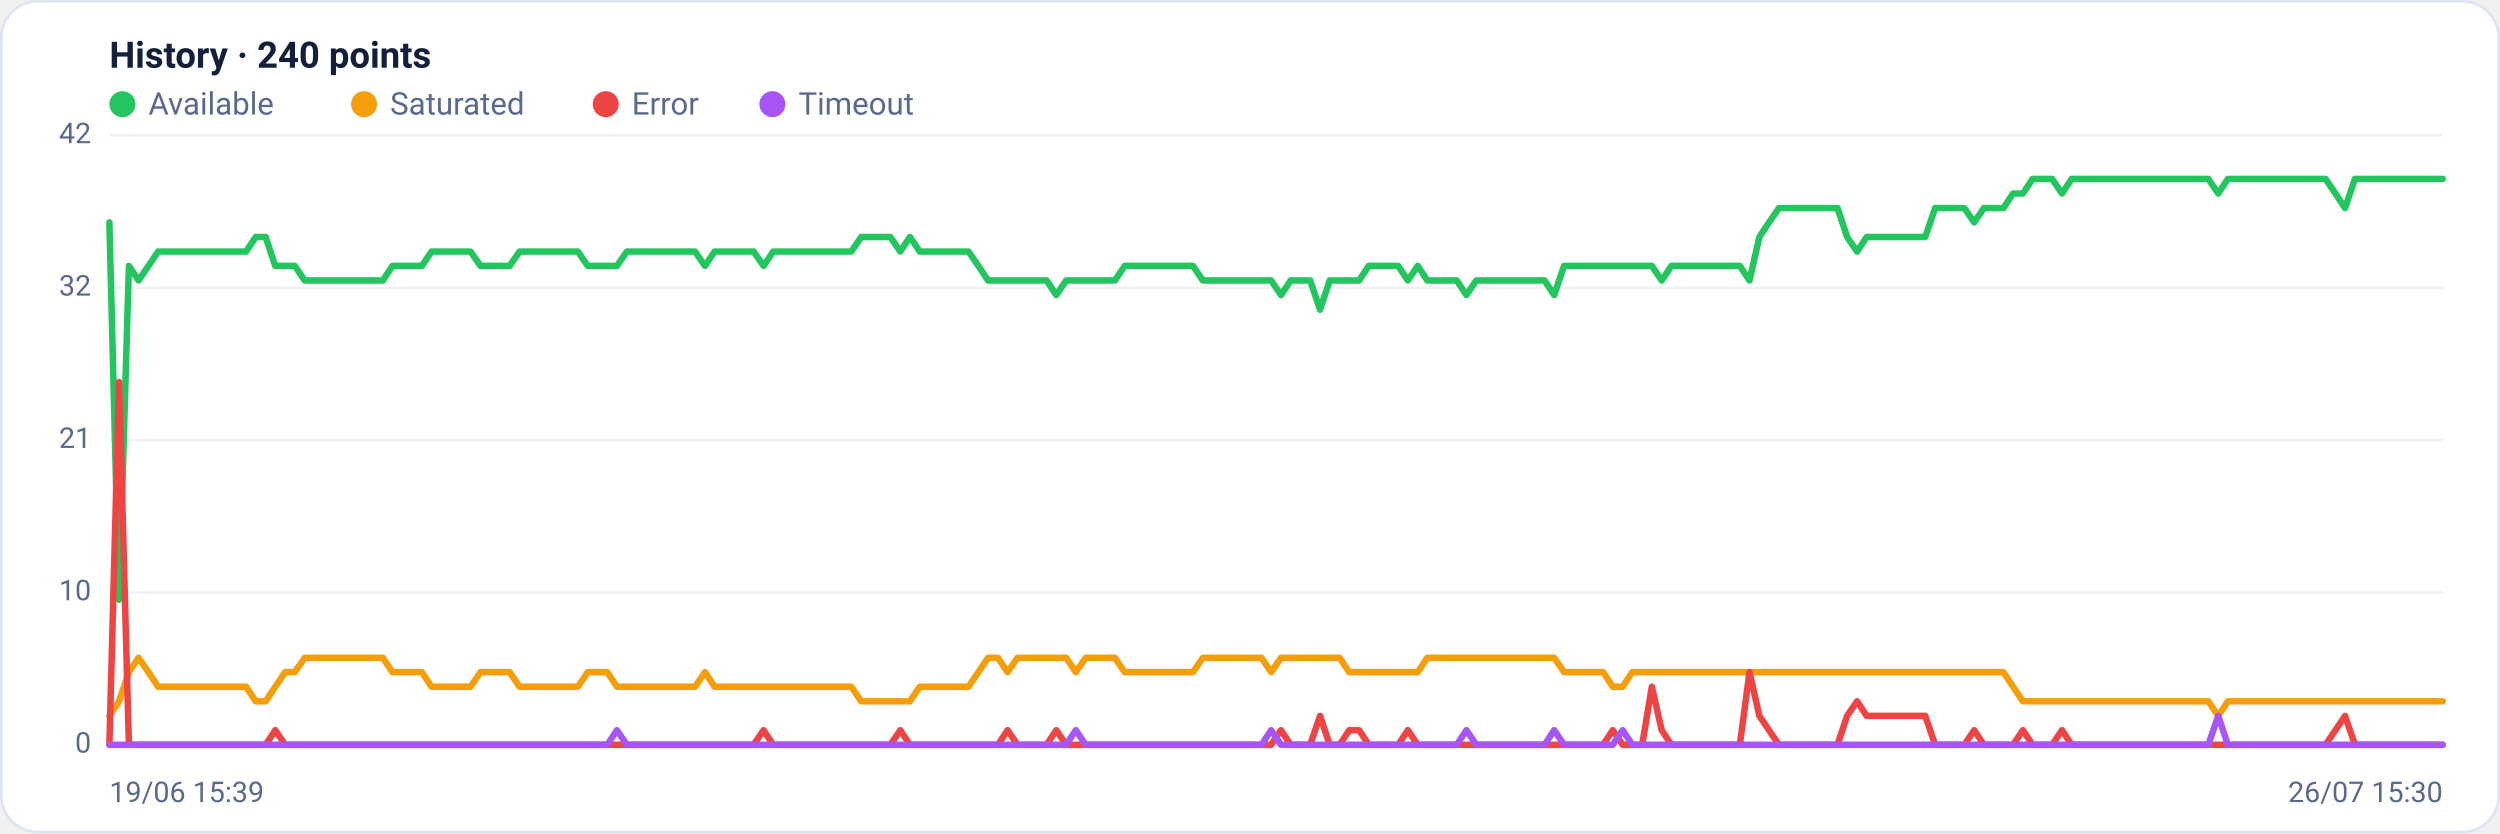
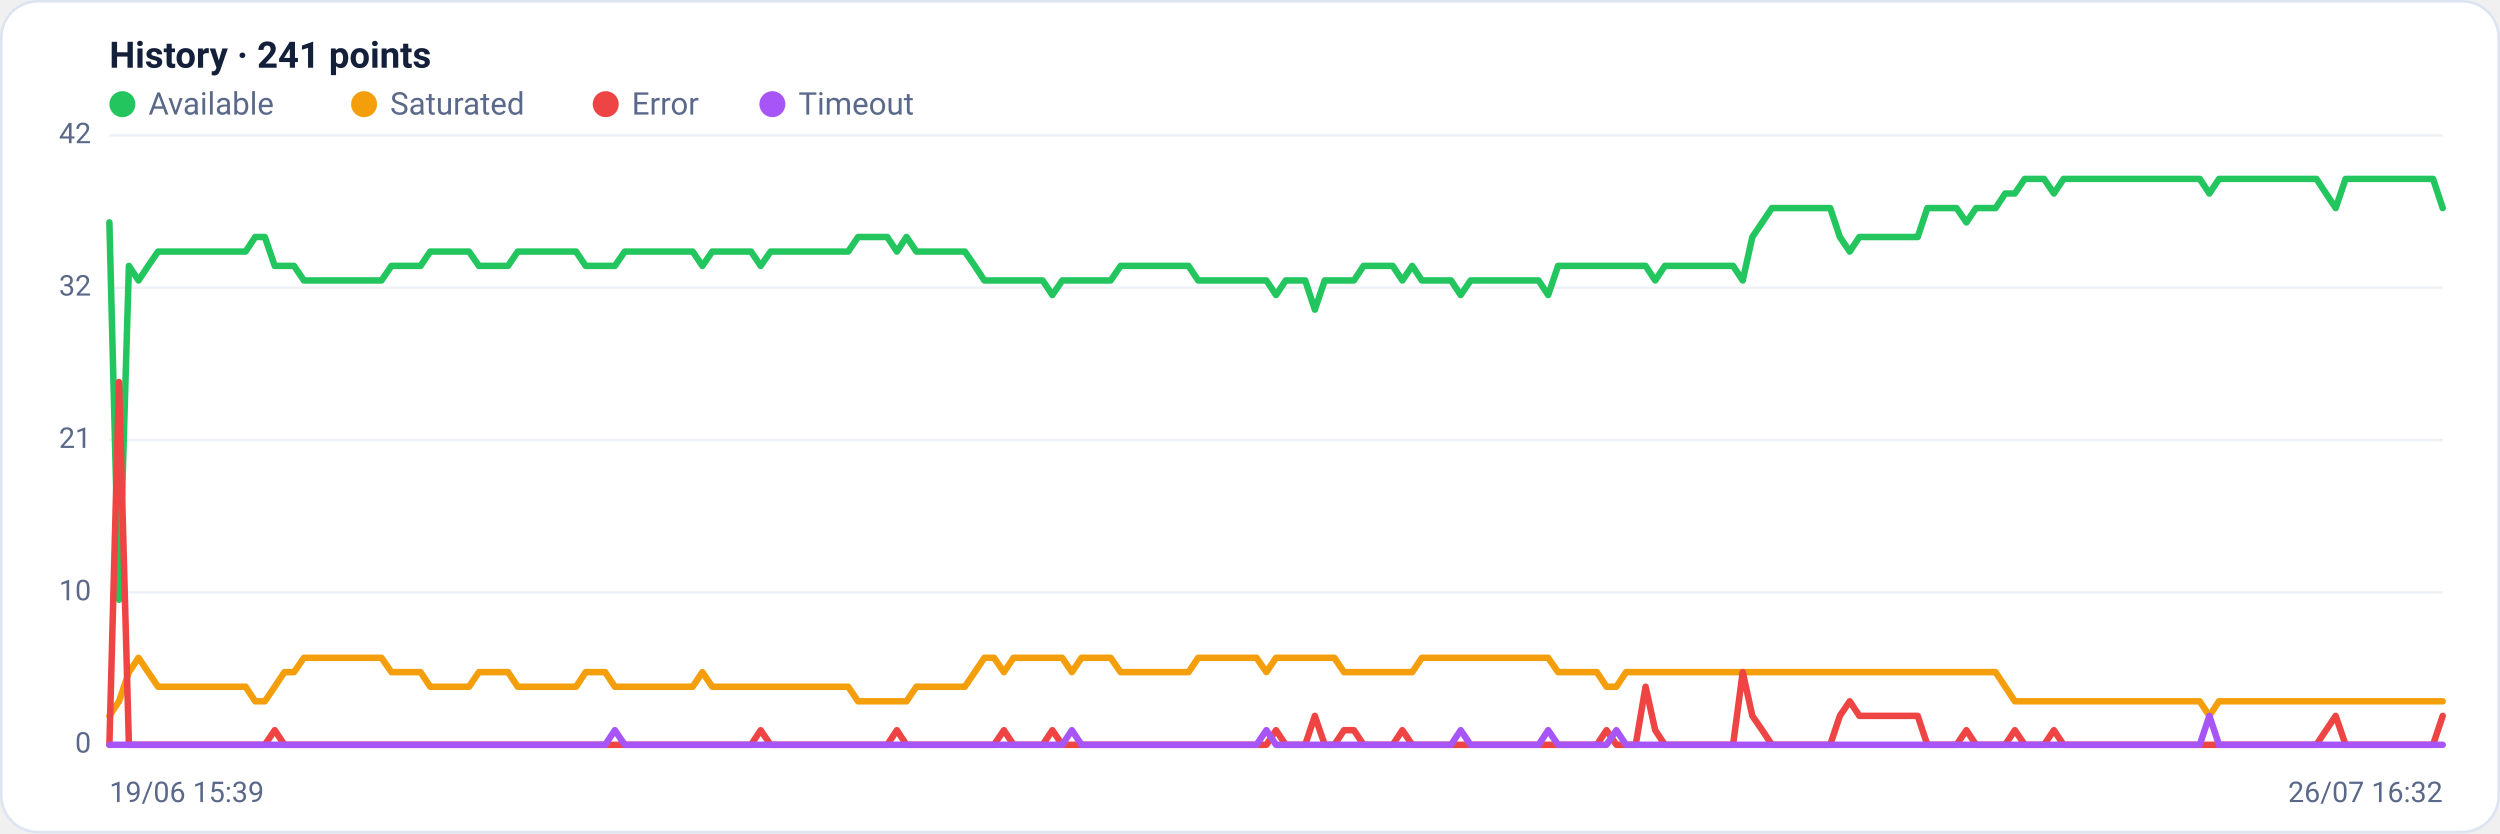
<svg xmlns="http://www.w3.org/2000/svg" viewBox="0 0 960 320" width="960" height="320" font-family="Segoe UI, system-ui, -apple-system, Roboto, Helvetica, Arial, sans-serif" role="img" aria-label="Availability history per region">
  <rect x="0.5" y="0.5" width="959" height="319" rx="14" fill="#ffffff" stroke="#dce3f1" />
-   <text x="42" y="26" font-size="14" font-weight="600" fill="#14203a">History · 240 points</text>
+   <text x="42" y="26" font-size="14" font-weight="600" fill="#14203a">History · 241 points</text>
  <circle cx="47" cy="40" r="5" fill="#22c55e" />
  <text x="57" y="44" font-size="12" fill="#5a688a">Available</text>
  <circle cx="139.8" cy="40" r="5" fill="#f59e0b" />
  <text x="149.8" y="44" font-size="12" fill="#5a688a">Saturated</text>
  <circle cx="232.6" cy="40" r="5" fill="#ef4444" />
  <text x="242.6" y="44" font-size="12" fill="#5a688a">Error</text>
  <circle cx="296.6" cy="40" r="5" fill="#a855f7" />
  <text x="306.6" y="44" font-size="12" fill="#5a688a">Timeout</text>
  <line x1="42" y1="286.0" x2="938" y2="286.0" stroke="#eef2f7" stroke-width="1" />
  <text x="35" y="289.0" text-anchor="end" font-size="11" fill="#5a688a">0</text>
  <line x1="42" y1="227.5" x2="938" y2="227.5" stroke="#eef2f7" stroke-width="1" />
  <text x="35" y="230.5" text-anchor="end" font-size="11" fill="#5a688a">10</text>
  <line x1="42" y1="169.0" x2="938" y2="169.0" stroke="#eef2f7" stroke-width="1" />
  <text x="35" y="172.0" text-anchor="end" font-size="11" fill="#5a688a">21</text>
  <line x1="42" y1="110.5" x2="938" y2="110.5" stroke="#eef2f7" stroke-width="1" />
  <text x="35" y="113.5" text-anchor="end" font-size="11" fill="#5a688a">32</text>
  <line x1="42" y1="52.0" x2="938" y2="52.0" stroke="#eef2f7" stroke-width="1" />
  <text x="35" y="55.0" text-anchor="end" font-size="11" fill="#5a688a">42</text>
-   <polyline fill="none" stroke="#22c55e" stroke-width="2.5" stroke-linejoin="round" stroke-linecap="round" points="42.0,85.4 45.7,230.3 49.5,102.1 53.2,107.7 57.0,102.1 60.7,96.6 64.5,96.6 68.2,96.6 72.0,96.6 75.7,96.6 79.5,96.6 83.2,96.6 87.0,96.6 90.7,96.6 94.5,96.6 98.2,91.0 102.0,91.0 105.7,102.1 109.5,102.1 113.2,102.1 117.0,107.7 120.7,107.7 124.5,107.7 128.2,107.7 132.0,107.7 135.7,107.7 139.5,107.7 143.2,107.7 147.0,107.7 150.7,102.1 154.5,102.1 158.2,102.1 162.0,102.1 165.7,96.6 169.5,96.6 173.2,96.6 177.0,96.6 180.7,96.6 184.5,102.1 188.2,102.1 192.0,102.1 195.7,102.1 199.5,96.6 203.2,96.6 207.0,96.6 210.7,96.6 214.5,96.6 218.2,96.6 221.9,96.6 225.7,102.1 229.4,102.1 233.2,102.1 236.9,102.1 240.7,96.6 244.4,96.6 248.2,96.6 251.9,96.6 255.7,96.6 259.4,96.6 263.2,96.6 266.9,96.6 270.7,102.1 274.4,96.6 278.2,96.6 281.9,96.6 285.7,96.6 289.4,96.6 293.2,102.1 296.9,96.6 300.7,96.6 304.4,96.6 308.2,96.6 311.9,96.6 315.7,96.6 319.4,96.6 323.2,96.6 326.9,96.6 330.7,91.0 334.4,91.0 338.2,91.0 341.9,91.0 345.7,96.6 349.4,91.0 353.2,96.6 356.9,96.6 360.7,96.6 364.4,96.6 368.2,96.6 371.9,96.6 375.7,102.1 379.4,107.7 383.2,107.7 386.9,107.7 390.7,107.7 394.4,107.7 398.2,107.7 401.9,107.7 405.6,113.3 409.4,107.7 413.1,107.7 416.9,107.7 420.6,107.7 424.4,107.7 428.1,107.7 431.9,102.1 435.6,102.1 439.4,102.1 443.1,102.1 446.9,102.1 450.6,102.1 454.4,102.1 458.1,102.1 461.9,107.7 465.6,107.7 469.4,107.7 473.1,107.7 476.9,107.7 480.6,107.7 484.4,107.7 488.1,107.7 491.9,113.3 495.6,107.7 499.4,107.7 503.1,107.7 506.9,118.9 510.6,107.7 514.4,107.7 518.1,107.7 521.9,107.7 525.6,102.1 529.4,102.1 533.1,102.1 536.9,102.1 540.6,107.7 544.4,102.1 548.1,107.7 551.9,107.7 555.6,107.7 559.4,107.7 563.1,113.3 566.9,107.7 570.6,107.7 574.4,107.7 578.1,107.7 581.8,107.7 585.6,107.7 589.3,107.7 593.1,107.7 596.8,113.3 600.6,102.1 604.3,102.1 608.1,102.1 611.8,102.1 615.6,102.1 619.3,102.1 623.1,102.1 626.8,102.1 630.6,102.1 634.3,102.1 638.1,107.7 641.8,102.1 645.6,102.1 649.3,102.1 653.1,102.1 656.8,102.1 660.6,102.1 664.3,102.1 668.1,102.1 671.8,107.7 675.6,91.0 679.3,85.4 683.1,79.9 686.8,79.9 690.6,79.9 694.3,79.9 698.1,79.9 701.8,79.9 705.6,79.9 709.3,91.0 713.1,96.6 716.8,91.0 720.6,91.0 724.3,91.0 728.1,91.0 731.8,91.0 735.6,91.0 739.3,91.0 743.1,79.9 746.8,79.9 750.6,79.9 754.3,79.9 758.1,85.4 761.8,79.9 765.5,79.9 769.3,79.9 773.0,74.3 776.8,74.3 780.5,68.7 784.3,68.7 788.0,68.7 791.8,74.3 795.5,68.7 799.3,68.7 803.0,68.7 806.8,68.7 810.5,68.7 814.3,68.7 818.0,68.7 821.8,68.7 825.5,68.7 829.3,68.7 833.0,68.7 836.8,68.7 840.5,68.7 844.3,68.7 848.0,68.7 851.8,74.3 855.5,68.7 859.3,68.7 863.0,68.7 866.8,68.7 870.5,68.7 874.3,68.7 878.0,68.7 881.8,68.7 885.5,68.7 889.3,68.7 893.0,68.7 896.8,74.3 900.5,79.9 904.3,68.7 908.0,68.7 911.8,68.7 915.5,68.7 919.3,68.7 923.0,68.7 926.8,68.7 930.5,68.7 934.3,68.7 938.0,68.7" />
-   <polyline fill="none" stroke="#f59e0b" stroke-width="2.5" stroke-linejoin="round" stroke-linecap="round" points="42.0,274.9 45.7,269.3 49.5,258.1 53.2,252.6 57.0,258.1 60.7,263.7 64.5,263.7 68.2,263.7 72.0,263.7 75.7,263.7 79.5,263.7 83.2,263.7 87.0,263.7 90.7,263.7 94.5,263.7 98.2,269.3 102.0,269.3 105.7,263.7 109.5,258.1 113.2,258.1 117.0,252.6 120.7,252.6 124.5,252.6 128.2,252.6 132.0,252.6 135.7,252.6 139.5,252.6 143.2,252.6 147.0,252.6 150.7,258.1 154.5,258.1 158.2,258.1 162.0,258.1 165.7,263.7 169.5,263.7 173.2,263.7 177.0,263.7 180.7,263.7 184.5,258.1 188.2,258.1 192.0,258.1 195.7,258.1 199.5,263.7 203.2,263.7 207.0,263.7 210.7,263.7 214.5,263.7 218.2,263.7 221.9,263.7 225.7,258.1 229.4,258.1 233.2,258.1 236.9,263.7 240.7,263.7 244.4,263.7 248.2,263.7 251.9,263.7 255.7,263.7 259.4,263.7 263.2,263.7 266.9,263.7 270.7,258.1 274.4,263.7 278.2,263.7 281.9,263.7 285.7,263.7 289.4,263.7 293.2,263.7 296.9,263.7 300.7,263.7 304.4,263.7 308.2,263.7 311.9,263.7 315.7,263.7 319.4,263.7 323.2,263.7 326.9,263.7 330.7,269.3 334.4,269.3 338.2,269.3 341.9,269.3 345.7,269.3 349.4,269.3 353.2,263.7 356.9,263.7 360.7,263.7 364.4,263.7 368.2,263.7 371.9,263.7 375.7,258.1 379.4,252.6 383.2,252.6 386.9,258.1 390.7,252.6 394.4,252.6 398.2,252.6 401.9,252.6 405.6,252.6 409.4,252.6 413.1,258.1 416.9,252.6 420.6,252.6 424.4,252.6 428.1,252.6 431.9,258.1 435.6,258.1 439.4,258.1 443.1,258.1 446.9,258.1 450.6,258.1 454.4,258.1 458.1,258.1 461.9,252.6 465.6,252.6 469.4,252.6 473.1,252.6 476.9,252.6 480.6,252.6 484.4,252.6 488.1,258.1 491.9,252.6 495.6,252.6 499.4,252.6 503.1,252.6 506.9,252.6 510.6,252.6 514.4,252.6 518.1,258.1 521.9,258.1 525.6,258.1 529.4,258.1 533.1,258.1 536.9,258.1 540.6,258.1 544.4,258.1 548.1,252.6 551.9,252.6 555.6,252.6 559.4,252.6 563.1,252.6 566.9,252.6 570.6,252.6 574.4,252.6 578.1,252.6 581.8,252.6 585.6,252.6 589.3,252.6 593.1,252.6 596.8,252.6 600.6,258.1 604.3,258.1 608.1,258.1 611.8,258.1 615.6,258.1 619.3,263.7 623.1,263.7 626.8,258.1 630.6,258.1 634.3,258.1 638.1,258.1 641.8,258.1 645.6,258.1 649.3,258.1 653.1,258.1 656.8,258.1 660.6,258.1 664.3,258.1 668.1,258.1 671.8,258.1 675.6,258.1 679.3,258.1 683.1,258.1 686.8,258.1 690.6,258.1 694.3,258.1 698.1,258.1 701.8,258.1 705.6,258.1 709.3,258.1 713.1,258.1 716.8,258.1 720.6,258.1 724.3,258.1 728.1,258.1 731.8,258.1 735.6,258.1 739.3,258.1 743.1,258.1 746.8,258.1 750.6,258.1 754.3,258.1 758.1,258.1 761.8,258.1 765.5,258.1 769.3,258.1 773.0,263.7 776.8,269.3 780.5,269.3 784.3,269.3 788.0,269.3 791.8,269.3 795.5,269.3 799.3,269.3 803.0,269.3 806.8,269.3 810.5,269.3 814.3,269.3 818.0,269.3 821.8,269.3 825.5,269.3 829.3,269.3 833.0,269.3 836.8,269.3 840.5,269.3 844.3,269.3 848.0,269.3 851.8,274.9 855.5,269.3 859.3,269.3 863.0,269.3 866.8,269.3 870.5,269.3 874.3,269.3 878.0,269.3 881.8,269.3 885.5,269.3 889.3,269.3 893.0,269.3 896.8,269.3 900.5,269.3 904.3,269.3 908.0,269.3 911.8,269.3 915.5,269.3 919.3,269.3 923.0,269.3 926.8,269.3 930.5,269.3 934.3,269.3 938.0,269.3" />
-   <polyline fill="none" stroke="#ef4444" stroke-width="2.5" stroke-linejoin="round" stroke-linecap="round" points="42.0,286.0 45.7,146.7 49.5,286.0 53.2,286.0 57.0,286.0 60.7,286.0 64.5,286.0 68.2,286.0 72.0,286.0 75.7,286.0 79.5,286.0 83.2,286.0 87.0,286.0 90.7,286.0 94.5,286.0 98.2,286.0 102.0,286.0 105.7,280.4 109.5,286.0 113.2,286.0 117.0,286.0 120.7,286.0 124.5,286.0 128.2,286.0 132.0,286.0 135.7,286.0 139.5,286.0 143.2,286.0 147.0,286.0 150.7,286.0 154.5,286.0 158.2,286.0 162.0,286.0 165.7,286.0 169.5,286.0 173.2,286.0 177.0,286.0 180.7,286.0 184.5,286.0 188.2,286.0 192.0,286.0 195.7,286.0 199.5,286.0 203.2,286.0 207.0,286.0 210.7,286.0 214.5,286.0 218.2,286.0 221.9,286.0 225.7,286.0 229.4,286.0 233.2,286.0 236.9,286.0 240.7,286.0 244.4,286.0 248.2,286.0 251.9,286.0 255.7,286.0 259.4,286.0 263.2,286.0 266.9,286.0 270.7,286.0 274.4,286.0 278.2,286.0 281.9,286.0 285.7,286.0 289.4,286.0 293.2,280.4 296.9,286.0 300.7,286.0 304.4,286.0 308.2,286.0 311.9,286.0 315.7,286.0 319.4,286.0 323.2,286.0 326.9,286.0 330.7,286.0 334.4,286.0 338.2,286.0 341.9,286.0 345.7,280.4 349.4,286.0 353.2,286.0 356.9,286.0 360.7,286.0 364.4,286.0 368.2,286.0 371.9,286.0 375.7,286.0 379.4,286.0 383.2,286.0 386.9,280.4 390.7,286.0 394.4,286.0 398.2,286.0 401.9,286.0 405.6,280.4 409.4,286.0 413.1,286.0 416.9,286.0 420.6,286.0 424.4,286.0 428.1,286.0 431.9,286.0 435.6,286.0 439.4,286.0 443.1,286.0 446.9,286.0 450.6,286.0 454.4,286.0 458.1,286.0 461.9,286.0 465.6,286.0 469.4,286.0 473.1,286.0 476.9,286.0 480.6,286.0 484.4,286.0 488.1,286.0 491.9,280.4 495.6,286.0 499.4,286.0 503.1,286.0 506.9,274.9 510.6,286.0 514.4,286.0 518.1,280.4 521.9,280.4 525.6,286.0 529.4,286.0 533.1,286.0 536.9,286.0 540.6,280.4 544.4,286.0 548.1,286.0 551.9,286.0 555.6,286.0 559.4,286.0 563.1,286.0 566.9,286.0 570.6,286.0 574.4,286.0 578.1,286.0 581.8,286.0 585.6,286.0 589.3,286.0 593.1,286.0 596.8,286.0 600.6,286.0 604.3,286.0 608.1,286.0 611.8,286.0 615.6,286.0 619.3,280.4 623.1,286.0 626.8,286.0 630.6,286.0 634.3,263.7 638.1,280.4 641.8,286.0 645.6,286.0 649.3,286.0 653.1,286.0 656.8,286.0 660.6,286.0 664.3,286.0 668.1,286.0 671.8,258.1 675.6,274.9 679.3,280.4 683.1,286.0 686.8,286.0 690.6,286.0 694.3,286.0 698.1,286.0 701.8,286.0 705.6,286.0 709.3,274.9 713.1,269.3 716.8,274.9 720.6,274.9 724.3,274.9 728.1,274.9 731.8,274.9 735.6,274.9 739.3,274.9 743.1,286.0 746.8,286.0 750.6,286.0 754.3,286.0 758.1,280.4 761.8,286.0 765.5,286.0 769.3,286.0 773.0,286.0 776.8,280.4 780.5,286.0 784.3,286.0 788.0,286.0 791.8,280.4 795.5,286.0 799.3,286.0 803.0,286.0 806.8,286.0 810.5,286.0 814.3,286.0 818.0,286.0 821.8,286.0 825.5,286.0 829.3,286.0 833.0,286.0 836.8,286.0 840.5,286.0 844.3,286.0 848.0,286.0 851.8,286.0 855.5,286.0 859.3,286.0 863.0,286.0 866.8,286.0 870.5,286.0 874.3,286.0 878.0,286.0 881.8,286.0 885.5,286.0 889.3,286.0 893.0,286.0 896.8,280.4 900.5,274.9 904.3,286.0 908.0,286.0 911.8,286.0 915.5,286.0 919.3,286.0 923.0,286.0 926.8,286.0 930.5,286.0 934.3,286.0 938.0,286.0" />
-   <polyline fill="none" stroke="#a855f7" stroke-width="2.5" stroke-linejoin="round" stroke-linecap="round" points="42.0,286.0 45.7,286.0 49.5,286.0 53.2,286.0 57.0,286.0 60.7,286.0 64.5,286.0 68.2,286.0 72.0,286.0 75.7,286.0 79.5,286.0 83.2,286.0 87.0,286.0 90.7,286.0 94.5,286.0 98.2,286.0 102.0,286.0 105.7,286.0 109.5,286.0 113.2,286.0 117.0,286.0 120.7,286.0 124.5,286.0 128.2,286.0 132.0,286.0 135.7,286.0 139.5,286.0 143.2,286.0 147.0,286.0 150.7,286.0 154.5,286.0 158.2,286.0 162.0,286.0 165.7,286.0 169.5,286.0 173.2,286.0 177.0,286.0 180.7,286.0 184.5,286.0 188.2,286.0 192.0,286.0 195.7,286.0 199.5,286.0 203.2,286.0 207.0,286.0 210.7,286.0 214.5,286.0 218.2,286.0 221.9,286.0 225.7,286.0 229.4,286.0 233.2,286.0 236.9,280.4 240.7,286.0 244.4,286.0 248.2,286.0 251.9,286.0 255.7,286.0 259.4,286.0 263.2,286.0 266.9,286.0 270.7,286.0 274.4,286.0 278.2,286.0 281.9,286.0 285.7,286.0 289.4,286.0 293.2,286.0 296.9,286.0 300.7,286.0 304.4,286.0 308.2,286.0 311.9,286.0 315.7,286.0 319.4,286.0 323.2,286.0 326.9,286.0 330.7,286.0 334.4,286.0 338.2,286.0 341.9,286.0 345.7,286.0 349.4,286.0 353.2,286.0 356.9,286.0 360.7,286.0 364.4,286.0 368.2,286.0 371.9,286.0 375.7,286.0 379.4,286.0 383.2,286.0 386.9,286.0 390.7,286.0 394.4,286.0 398.2,286.0 401.9,286.0 405.6,286.0 409.4,286.0 413.1,280.4 416.9,286.0 420.6,286.0 424.4,286.0 428.1,286.0 431.9,286.0 435.6,286.0 439.4,286.0 443.1,286.0 446.9,286.0 450.6,286.0 454.4,286.0 458.1,286.0 461.9,286.0 465.6,286.0 469.4,286.0 473.1,286.0 476.9,286.0 480.6,286.0 484.4,286.0 488.1,280.4 491.9,286.0 495.6,286.0 499.4,286.0 503.1,286.0 506.9,286.0 510.6,286.0 514.4,286.0 518.1,286.0 521.9,286.0 525.6,286.0 529.4,286.0 533.1,286.0 536.9,286.0 540.6,286.0 544.4,286.0 548.1,286.0 551.9,286.0 555.6,286.0 559.4,286.0 563.1,280.4 566.9,286.0 570.6,286.0 574.4,286.0 578.1,286.0 581.8,286.0 585.6,286.0 589.3,286.0 593.1,286.0 596.8,280.4 600.6,286.0 604.3,286.0 608.1,286.0 611.8,286.0 615.6,286.0 619.3,286.0 623.1,280.4 626.8,286.0 630.6,286.0 634.3,286.0 638.1,286.0 641.8,286.0 645.6,286.0 649.3,286.0 653.1,286.0 656.8,286.0 660.6,286.0 664.3,286.0 668.1,286.0 671.8,286.0 675.6,286.0 679.3,286.0 683.1,286.0 686.8,286.0 690.6,286.0 694.3,286.0 698.1,286.0 701.8,286.0 705.6,286.0 709.3,286.0 713.1,286.0 716.8,286.0 720.6,286.0 724.3,286.0 728.1,286.0 731.8,286.0 735.6,286.0 739.3,286.0 743.1,286.0 746.8,286.0 750.6,286.0 754.3,286.0 758.1,286.0 761.8,286.0 765.5,286.0 769.3,286.0 773.0,286.0 776.8,286.0 780.5,286.0 784.3,286.0 788.0,286.0 791.8,286.0 795.5,286.0 799.3,286.0 803.0,286.0 806.8,286.0 810.5,286.0 814.3,286.0 818.0,286.0 821.8,286.0 825.5,286.0 829.3,286.0 833.0,286.0 836.8,286.0 840.5,286.0 844.3,286.0 848.0,286.0 851.8,274.9 855.5,286.0 859.3,286.0 863.0,286.0 866.8,286.0 870.5,286.0 874.3,286.0 878.0,286.0 881.8,286.0 885.5,286.0 889.3,286.0 893.0,286.0 896.8,286.0 900.5,286.0 904.3,286.0 908.0,286.0 911.8,286.0 915.5,286.0 919.3,286.0 923.0,286.0 926.8,286.0 930.5,286.0 934.3,286.0 938.0,286.0" />
+   <polyline fill="none" stroke="#22c55e" stroke-width="2.5" stroke-linejoin="round" stroke-linecap="round" points="42.0,85.4 45.7,230.3 49.5,102.1 53.2,107.7 56.9,102.1 60.7,96.6 64.4,96.6 68.1,96.6 71.9,96.6 75.6,96.6 79.3,96.6 83.1,96.6 86.8,96.6 90.5,96.6 94.3,96.6 98.0,91.0 101.7,91.0 105.5,102.1 109.2,102.1 112.9,102.1 116.7,107.7 120.4,107.7 124.1,107.7 127.9,107.7 131.6,107.7 135.3,107.7 139.1,107.7 142.8,107.7 146.5,107.7 150.3,102.1 154.0,102.1 157.7,102.1 161.5,102.1 165.2,96.6 168.9,96.6 172.7,96.6 176.4,96.6 180.1,96.6 183.9,102.1 187.6,102.1 191.3,102.1 195.1,102.1 198.8,96.6 202.5,96.6 206.3,96.6 210.0,96.6 213.7,96.6 217.5,96.6 221.2,96.6 224.9,102.1 228.7,102.1 232.4,102.1 236.1,102.1 239.9,96.6 243.6,96.6 247.3,96.6 251.1,96.6 254.8,96.6 258.5,96.6 262.3,96.6 266.0,96.6 269.7,102.1 273.5,96.6 277.2,96.6 280.9,96.6 284.7,96.6 288.4,96.6 292.1,102.1 295.9,96.6 299.6,96.6 303.3,96.6 307.1,96.6 310.8,96.6 314.5,96.6 318.3,96.6 322.0,96.6 325.7,96.6 329.5,91.0 333.2,91.0 336.9,91.0 340.7,91.0 344.4,96.6 348.1,91.0 351.9,96.6 355.6,96.6 359.3,96.6 363.1,96.6 366.8,96.6 370.5,96.6 374.3,102.1 378.0,107.7 381.7,107.7 385.5,107.7 389.2,107.7 392.9,107.7 396.7,107.7 400.4,107.7 404.1,113.3 407.9,107.7 411.6,107.7 415.3,107.7 419.1,107.7 422.8,107.7 426.5,107.7 430.3,102.1 434.0,102.1 437.7,102.1 441.5,102.1 445.2,102.1 448.9,102.1 452.7,102.1 456.4,102.1 460.1,107.7 463.9,107.7 467.6,107.7 471.3,107.7 475.1,107.7 478.8,107.7 482.5,107.7 486.3,107.7 490.0,113.3 493.7,107.7 497.5,107.7 501.2,107.7 504.9,118.9 508.7,107.7 512.4,107.7 516.1,107.7 519.9,107.7 523.6,102.1 527.3,102.1 531.1,102.1 534.8,102.1 538.5,107.7 542.3,102.1 546.0,107.7 549.7,107.7 553.5,107.7 557.2,107.7 560.9,113.3 564.7,107.7 568.4,107.7 572.1,107.7 575.9,107.7 579.6,107.7 583.3,107.7 587.1,107.7 590.8,107.7 594.5,113.3 598.3,102.1 602.0,102.1 605.7,102.1 609.5,102.1 613.2,102.1 616.9,102.1 620.7,102.1 624.4,102.1 628.1,102.1 631.9,102.1 635.6,107.7 639.3,102.1 643.1,102.1 646.8,102.1 650.5,102.1 654.3,102.1 658.0,102.1 661.7,102.1 665.5,102.1 669.2,107.7 672.9,91.0 676.7,85.4 680.4,79.9 684.1,79.9 687.9,79.9 691.6,79.9 695.3,79.9 699.1,79.9 702.8,79.9 706.5,91.0 710.3,96.6 714.0,91.0 717.7,91.0 721.5,91.0 725.2,91.0 728.9,91.0 732.7,91.0 736.4,91.0 740.1,79.9 743.9,79.9 747.6,79.9 751.3,79.9 755.1,85.4 758.8,79.9 762.5,79.9 766.3,79.9 770.0,74.3 773.7,74.3 777.5,68.7 781.2,68.7 784.9,68.7 788.7,74.3 792.4,68.7 796.1,68.7 799.9,68.7 803.6,68.7 807.3,68.7 811.1,68.7 814.8,68.7 818.5,68.7 822.3,68.7 826.0,68.7 829.7,68.7 833.5,68.7 837.2,68.7 840.9,68.7 844.7,68.7 848.4,74.3 852.1,68.7 855.9,68.7 859.6,68.7 863.3,68.7 867.1,68.7 870.8,68.7 874.5,68.7 878.3,68.7 882.0,68.7 885.7,68.7 889.5,68.7 893.2,74.3 896.9,79.9 900.7,68.7 904.4,68.7 908.1,68.7 911.9,68.7 915.6,68.7 919.3,68.7 923.1,68.7 926.8,68.7 930.5,68.7 934.3,68.7 938.0,79.9" />
+   <polyline fill="none" stroke="#f59e0b" stroke-width="2.5" stroke-linejoin="round" stroke-linecap="round" points="42.0,274.9 45.7,269.3 49.5,258.1 53.2,252.6 56.9,258.1 60.7,263.7 64.4,263.7 68.1,263.7 71.9,263.7 75.6,263.7 79.3,263.7 83.1,263.7 86.8,263.7 90.5,263.7 94.3,263.7 98.0,269.3 101.7,269.3 105.5,263.7 109.2,258.1 112.9,258.1 116.7,252.6 120.4,252.6 124.1,252.6 127.9,252.6 131.6,252.6 135.3,252.6 139.1,252.6 142.8,252.6 146.5,252.6 150.3,258.1 154.0,258.1 157.7,258.1 161.5,258.1 165.2,263.7 168.9,263.7 172.7,263.7 176.4,263.7 180.1,263.7 183.9,258.1 187.6,258.1 191.3,258.1 195.1,258.1 198.8,263.7 202.5,263.7 206.3,263.7 210.0,263.7 213.7,263.7 217.5,263.7 221.2,263.7 224.9,258.1 228.7,258.1 232.4,258.1 236.1,263.7 239.9,263.7 243.6,263.7 247.3,263.7 251.1,263.7 254.8,263.7 258.5,263.7 262.3,263.7 266.0,263.7 269.7,258.1 273.5,263.7 277.2,263.7 280.9,263.7 284.7,263.7 288.4,263.7 292.1,263.7 295.9,263.7 299.6,263.7 303.3,263.7 307.1,263.7 310.8,263.7 314.5,263.7 318.3,263.7 322.0,263.7 325.7,263.7 329.5,269.3 333.2,269.3 336.9,269.3 340.7,269.3 344.4,269.3 348.1,269.3 351.9,263.7 355.6,263.7 359.3,263.7 363.1,263.7 366.8,263.7 370.5,263.7 374.3,258.1 378.0,252.6 381.7,252.6 385.5,258.1 389.2,252.6 392.9,252.6 396.7,252.6 400.4,252.6 404.1,252.6 407.9,252.6 411.6,258.1 415.3,252.6 419.1,252.6 422.8,252.6 426.5,252.6 430.3,258.1 434.0,258.1 437.7,258.1 441.5,258.1 445.2,258.1 448.9,258.1 452.7,258.1 456.4,258.1 460.1,252.6 463.9,252.6 467.6,252.6 471.3,252.6 475.1,252.6 478.8,252.6 482.5,252.6 486.3,258.1 490.0,252.6 493.7,252.6 497.5,252.6 501.2,252.6 504.9,252.6 508.7,252.6 512.4,252.6 516.1,258.1 519.9,258.1 523.6,258.1 527.3,258.1 531.1,258.1 534.8,258.1 538.5,258.1 542.3,258.1 546.0,252.6 549.7,252.6 553.5,252.6 557.2,252.6 560.9,252.6 564.7,252.6 568.4,252.6 572.1,252.6 575.9,252.6 579.6,252.6 583.3,252.6 587.1,252.6 590.8,252.6 594.5,252.6 598.3,258.1 602.0,258.1 605.7,258.1 609.5,258.1 613.2,258.1 616.9,263.7 620.7,263.7 624.4,258.1 628.1,258.1 631.9,258.1 635.6,258.1 639.3,258.1 643.1,258.1 646.8,258.1 650.5,258.1 654.3,258.1 658.0,258.1 661.7,258.1 665.5,258.1 669.2,258.1 672.9,258.1 676.7,258.1 680.4,258.1 684.1,258.1 687.9,258.1 691.6,258.1 695.3,258.1 699.1,258.1 702.8,258.1 706.5,258.1 710.3,258.1 714.0,258.1 717.7,258.1 721.5,258.1 725.2,258.1 728.9,258.1 732.7,258.1 736.4,258.1 740.1,258.1 743.9,258.1 747.6,258.1 751.3,258.1 755.1,258.1 758.8,258.1 762.5,258.1 766.3,258.1 770.0,263.7 773.7,269.3 777.5,269.3 781.2,269.3 784.9,269.3 788.7,269.3 792.4,269.3 796.1,269.3 799.9,269.3 803.6,269.3 807.3,269.3 811.1,269.3 814.8,269.3 818.5,269.3 822.3,269.3 826.0,269.3 829.7,269.3 833.5,269.3 837.2,269.3 840.9,269.3 844.7,269.3 848.4,274.9 852.1,269.3 855.9,269.3 859.6,269.3 863.3,269.3 867.1,269.3 870.8,269.3 874.5,269.3 878.3,269.3 882.0,269.3 885.7,269.3 889.5,269.3 893.2,269.3 896.9,269.3 900.7,269.3 904.4,269.3 908.1,269.3 911.9,269.3 915.6,269.3 919.3,269.3 923.1,269.3 926.8,269.3 930.5,269.3 934.3,269.3 938.0,269.3" />
+   <polyline fill="none" stroke="#ef4444" stroke-width="2.5" stroke-linejoin="round" stroke-linecap="round" points="42.0,286.0 45.7,146.7 49.5,286.0 53.2,286.0 56.9,286.0 60.7,286.0 64.4,286.0 68.1,286.0 71.9,286.0 75.6,286.0 79.3,286.0 83.1,286.0 86.8,286.0 90.5,286.0 94.3,286.0 98.0,286.0 101.7,286.0 105.5,280.4 109.2,286.0 112.9,286.0 116.7,286.0 120.4,286.0 124.1,286.0 127.9,286.0 131.6,286.0 135.3,286.0 139.1,286.0 142.8,286.0 146.5,286.0 150.3,286.0 154.0,286.0 157.7,286.0 161.5,286.0 165.2,286.0 168.9,286.0 172.7,286.0 176.4,286.0 180.1,286.0 183.9,286.0 187.6,286.0 191.3,286.0 195.1,286.0 198.8,286.0 202.5,286.0 206.3,286.0 210.0,286.0 213.7,286.0 217.5,286.0 221.2,286.0 224.9,286.0 228.7,286.0 232.4,286.0 236.1,286.0 239.9,286.0 243.6,286.0 247.3,286.0 251.1,286.0 254.8,286.0 258.5,286.0 262.3,286.0 266.0,286.0 269.7,286.0 273.5,286.0 277.2,286.0 280.9,286.0 284.7,286.0 288.4,286.0 292.1,280.4 295.9,286.0 299.6,286.0 303.3,286.0 307.1,286.0 310.8,286.0 314.5,286.0 318.3,286.0 322.0,286.0 325.7,286.0 329.5,286.0 333.2,286.0 336.9,286.0 340.7,286.0 344.4,280.4 348.1,286.0 351.9,286.0 355.6,286.0 359.3,286.0 363.1,286.0 366.8,286.0 370.5,286.0 374.3,286.0 378.0,286.0 381.7,286.0 385.5,280.4 389.2,286.0 392.9,286.0 396.7,286.0 400.4,286.0 404.1,280.4 407.9,286.0 411.6,286.0 415.3,286.0 419.1,286.0 422.8,286.0 426.5,286.0 430.3,286.0 434.0,286.0 437.7,286.0 441.5,286.0 445.2,286.0 448.9,286.0 452.7,286.0 456.4,286.0 460.1,286.0 463.9,286.0 467.6,286.0 471.3,286.0 475.1,286.0 478.8,286.0 482.5,286.0 486.3,286.0 490.0,280.4 493.7,286.0 497.5,286.0 501.2,286.0 504.9,274.9 508.7,286.0 512.4,286.0 516.1,280.4 519.9,280.4 523.6,286.0 527.3,286.0 531.1,286.0 534.8,286.0 538.5,280.4 542.3,286.0 546.0,286.0 549.7,286.0 553.5,286.0 557.2,286.0 560.9,286.0 564.7,286.0 568.4,286.0 572.1,286.0 575.9,286.0 579.6,286.0 583.3,286.0 587.1,286.0 590.8,286.0 594.5,286.0 598.3,286.0 602.0,286.0 605.7,286.0 609.5,286.0 613.2,286.0 616.9,280.4 620.7,286.0 624.4,286.0 628.1,286.0 631.9,263.7 635.6,280.4 639.3,286.0 643.1,286.0 646.8,286.0 650.5,286.0 654.3,286.0 658.0,286.0 661.7,286.0 665.5,286.0 669.2,258.1 672.9,274.9 676.7,280.4 680.4,286.0 684.1,286.0 687.9,286.0 691.6,286.0 695.3,286.0 699.1,286.0 702.8,286.0 706.5,274.9 710.3,269.3 714.0,274.9 717.7,274.9 721.5,274.9 725.2,274.9 728.9,274.9 732.7,274.9 736.4,274.9 740.1,286.0 743.9,286.0 747.6,286.0 751.3,286.0 755.1,280.4 758.8,286.0 762.5,286.0 766.3,286.0 770.0,286.0 773.7,280.4 777.5,286.0 781.2,286.0 784.9,286.0 788.7,280.4 792.4,286.0 796.1,286.0 799.9,286.0 803.6,286.0 807.3,286.0 811.1,286.0 814.8,286.0 818.5,286.0 822.3,286.0 826.0,286.0 829.7,286.0 833.5,286.0 837.2,286.0 840.9,286.0 844.7,286.0 848.4,286.0 852.1,286.0 855.9,286.0 859.6,286.0 863.3,286.0 867.1,286.0 870.8,286.0 874.5,286.0 878.3,286.0 882.0,286.0 885.7,286.0 889.5,286.0 893.2,280.4 896.9,274.9 900.7,286.0 904.4,286.0 908.1,286.0 911.9,286.0 915.6,286.0 919.3,286.0 923.1,286.0 926.8,286.0 930.5,286.0 934.3,286.0 938.0,274.9" />
+   <polyline fill="none" stroke="#a855f7" stroke-width="2.5" stroke-linejoin="round" stroke-linecap="round" points="42.0,286.0 45.7,286.0 49.5,286.0 53.2,286.0 56.9,286.0 60.7,286.0 64.4,286.0 68.1,286.0 71.9,286.0 75.6,286.0 79.3,286.0 83.1,286.0 86.8,286.0 90.5,286.0 94.3,286.0 98.0,286.0 101.7,286.0 105.5,286.0 109.2,286.0 112.9,286.0 116.7,286.0 120.4,286.0 124.1,286.0 127.9,286.0 131.6,286.0 135.3,286.0 139.1,286.0 142.8,286.0 146.5,286.0 150.3,286.0 154.0,286.0 157.7,286.0 161.5,286.0 165.2,286.0 168.9,286.0 172.7,286.0 176.4,286.0 180.1,286.0 183.9,286.0 187.6,286.0 191.3,286.0 195.1,286.0 198.8,286.0 202.5,286.0 206.3,286.0 210.0,286.0 213.7,286.0 217.5,286.0 221.2,286.0 224.9,286.0 228.7,286.0 232.4,286.0 236.1,280.4 239.9,286.0 243.6,286.0 247.3,286.0 251.1,286.0 254.8,286.0 258.5,286.0 262.3,286.0 266.0,286.0 269.7,286.0 273.5,286.0 277.2,286.0 280.9,286.0 284.7,286.0 288.4,286.0 292.1,286.0 295.9,286.0 299.6,286.0 303.3,286.0 307.1,286.0 310.8,286.0 314.5,286.0 318.3,286.0 322.0,286.0 325.7,286.0 329.5,286.0 333.2,286.0 336.9,286.0 340.7,286.0 344.4,286.0 348.1,286.0 351.9,286.0 355.6,286.0 359.3,286.0 363.1,286.0 366.8,286.0 370.5,286.0 374.3,286.0 378.0,286.0 381.7,286.0 385.5,286.0 389.2,286.0 392.9,286.0 396.7,286.0 400.4,286.0 404.1,286.0 407.9,286.0 411.6,280.4 415.3,286.0 419.1,286.0 422.8,286.0 426.5,286.0 430.3,286.0 434.0,286.0 437.7,286.0 441.5,286.0 445.2,286.0 448.9,286.0 452.7,286.0 456.4,286.0 460.1,286.0 463.9,286.0 467.6,286.0 471.3,286.0 475.1,286.0 478.8,286.0 482.5,286.0 486.3,280.4 490.0,286.0 493.7,286.0 497.5,286.0 501.2,286.0 504.9,286.0 508.7,286.0 512.4,286.0 516.1,286.0 519.9,286.0 523.6,286.0 527.3,286.0 531.1,286.0 534.8,286.0 538.5,286.0 542.3,286.0 546.0,286.0 549.7,286.0 553.5,286.0 557.2,286.0 560.9,280.4 564.7,286.0 568.4,286.0 572.1,286.0 575.9,286.0 579.6,286.0 583.3,286.0 587.1,286.0 590.8,286.0 594.5,280.4 598.3,286.0 602.0,286.0 605.7,286.0 609.5,286.0 613.2,286.0 616.9,286.0 620.7,280.4 624.4,286.0 628.1,286.0 631.9,286.0 635.6,286.0 639.3,286.0 643.1,286.0 646.8,286.0 650.5,286.0 654.3,286.0 658.0,286.0 661.7,286.0 665.5,286.0 669.2,286.0 672.9,286.0 676.7,286.0 680.4,286.0 684.1,286.0 687.9,286.0 691.6,286.0 695.3,286.0 699.1,286.0 702.8,286.0 706.5,286.0 710.3,286.0 714.0,286.0 717.7,286.0 721.5,286.0 725.2,286.0 728.9,286.0 732.7,286.0 736.4,286.0 740.1,286.0 743.9,286.0 747.6,286.0 751.3,286.0 755.1,286.0 758.8,286.0 762.5,286.0 766.3,286.0 770.0,286.0 773.7,286.0 777.5,286.0 781.2,286.0 784.9,286.0 788.7,286.0 792.4,286.0 796.1,286.0 799.9,286.0 803.6,286.0 807.3,286.0 811.1,286.0 814.8,286.0 818.5,286.0 822.3,286.0 826.0,286.0 829.7,286.0 833.5,286.0 837.2,286.0 840.9,286.0 844.7,286.0 848.4,274.9 852.1,286.0 855.9,286.0 859.6,286.0 863.3,286.0 867.1,286.0 870.8,286.0 874.5,286.0 878.3,286.0 882.0,286.0 885.7,286.0 889.5,286.0 893.2,286.0 896.9,286.0 900.7,286.0 904.4,286.0 908.1,286.0 911.9,286.0 915.6,286.0 919.3,286.0 923.1,286.0 926.8,286.0 930.5,286.0 934.3,286.0 938.0,286.0" />
  <text x="42" y="308" font-size="11" fill="#5a688a">19/06 15:39</text>
-   <text x="938" y="308" text-anchor="end" font-size="11" fill="#5a688a">26/07 15:30</text>
+   <text x="938" y="308" text-anchor="end" font-size="11" fill="#5a688a">26/07 16:32</text>
</svg>
